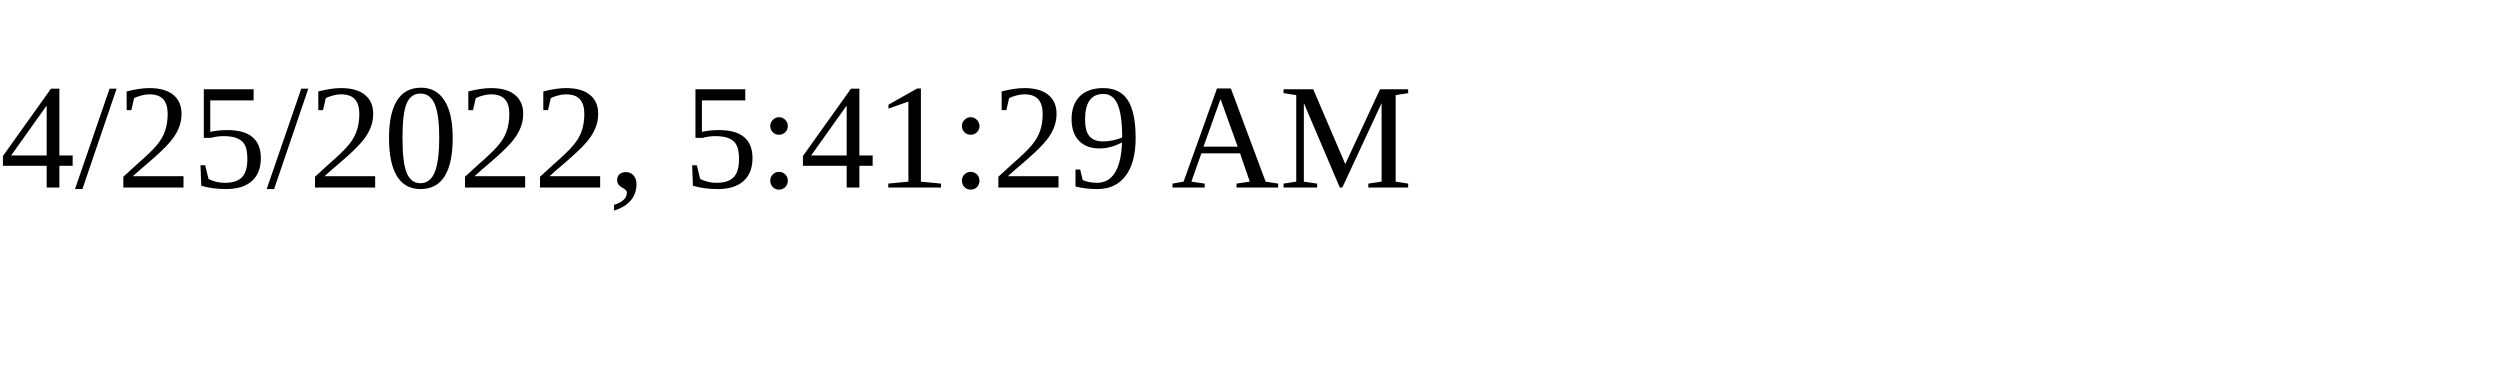
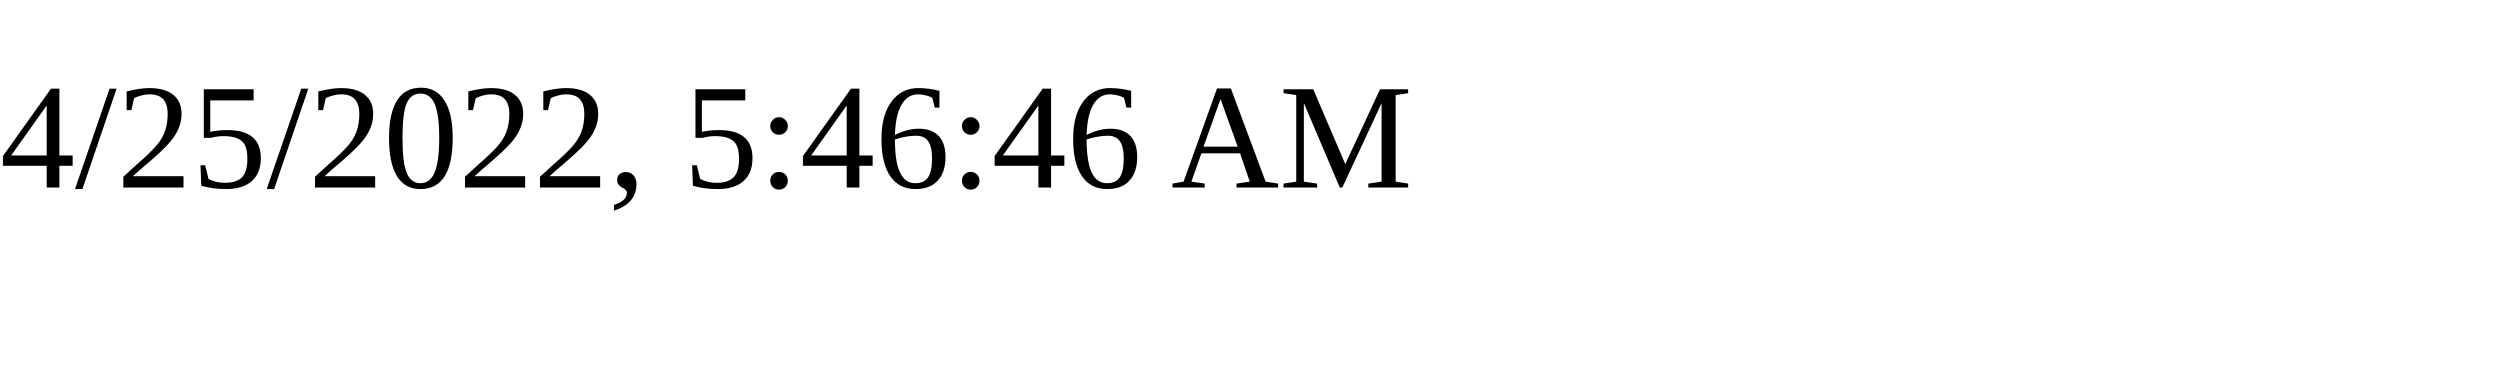
<svg xmlns="http://www.w3.org/2000/svg" height="30" width="200">
-   <text x="0" y="15">4/25/2022, 5:41:29 AM</text>
+   <text x="0" y="15">4/25/2022, 5:46:46 AM</text>
</svg>
